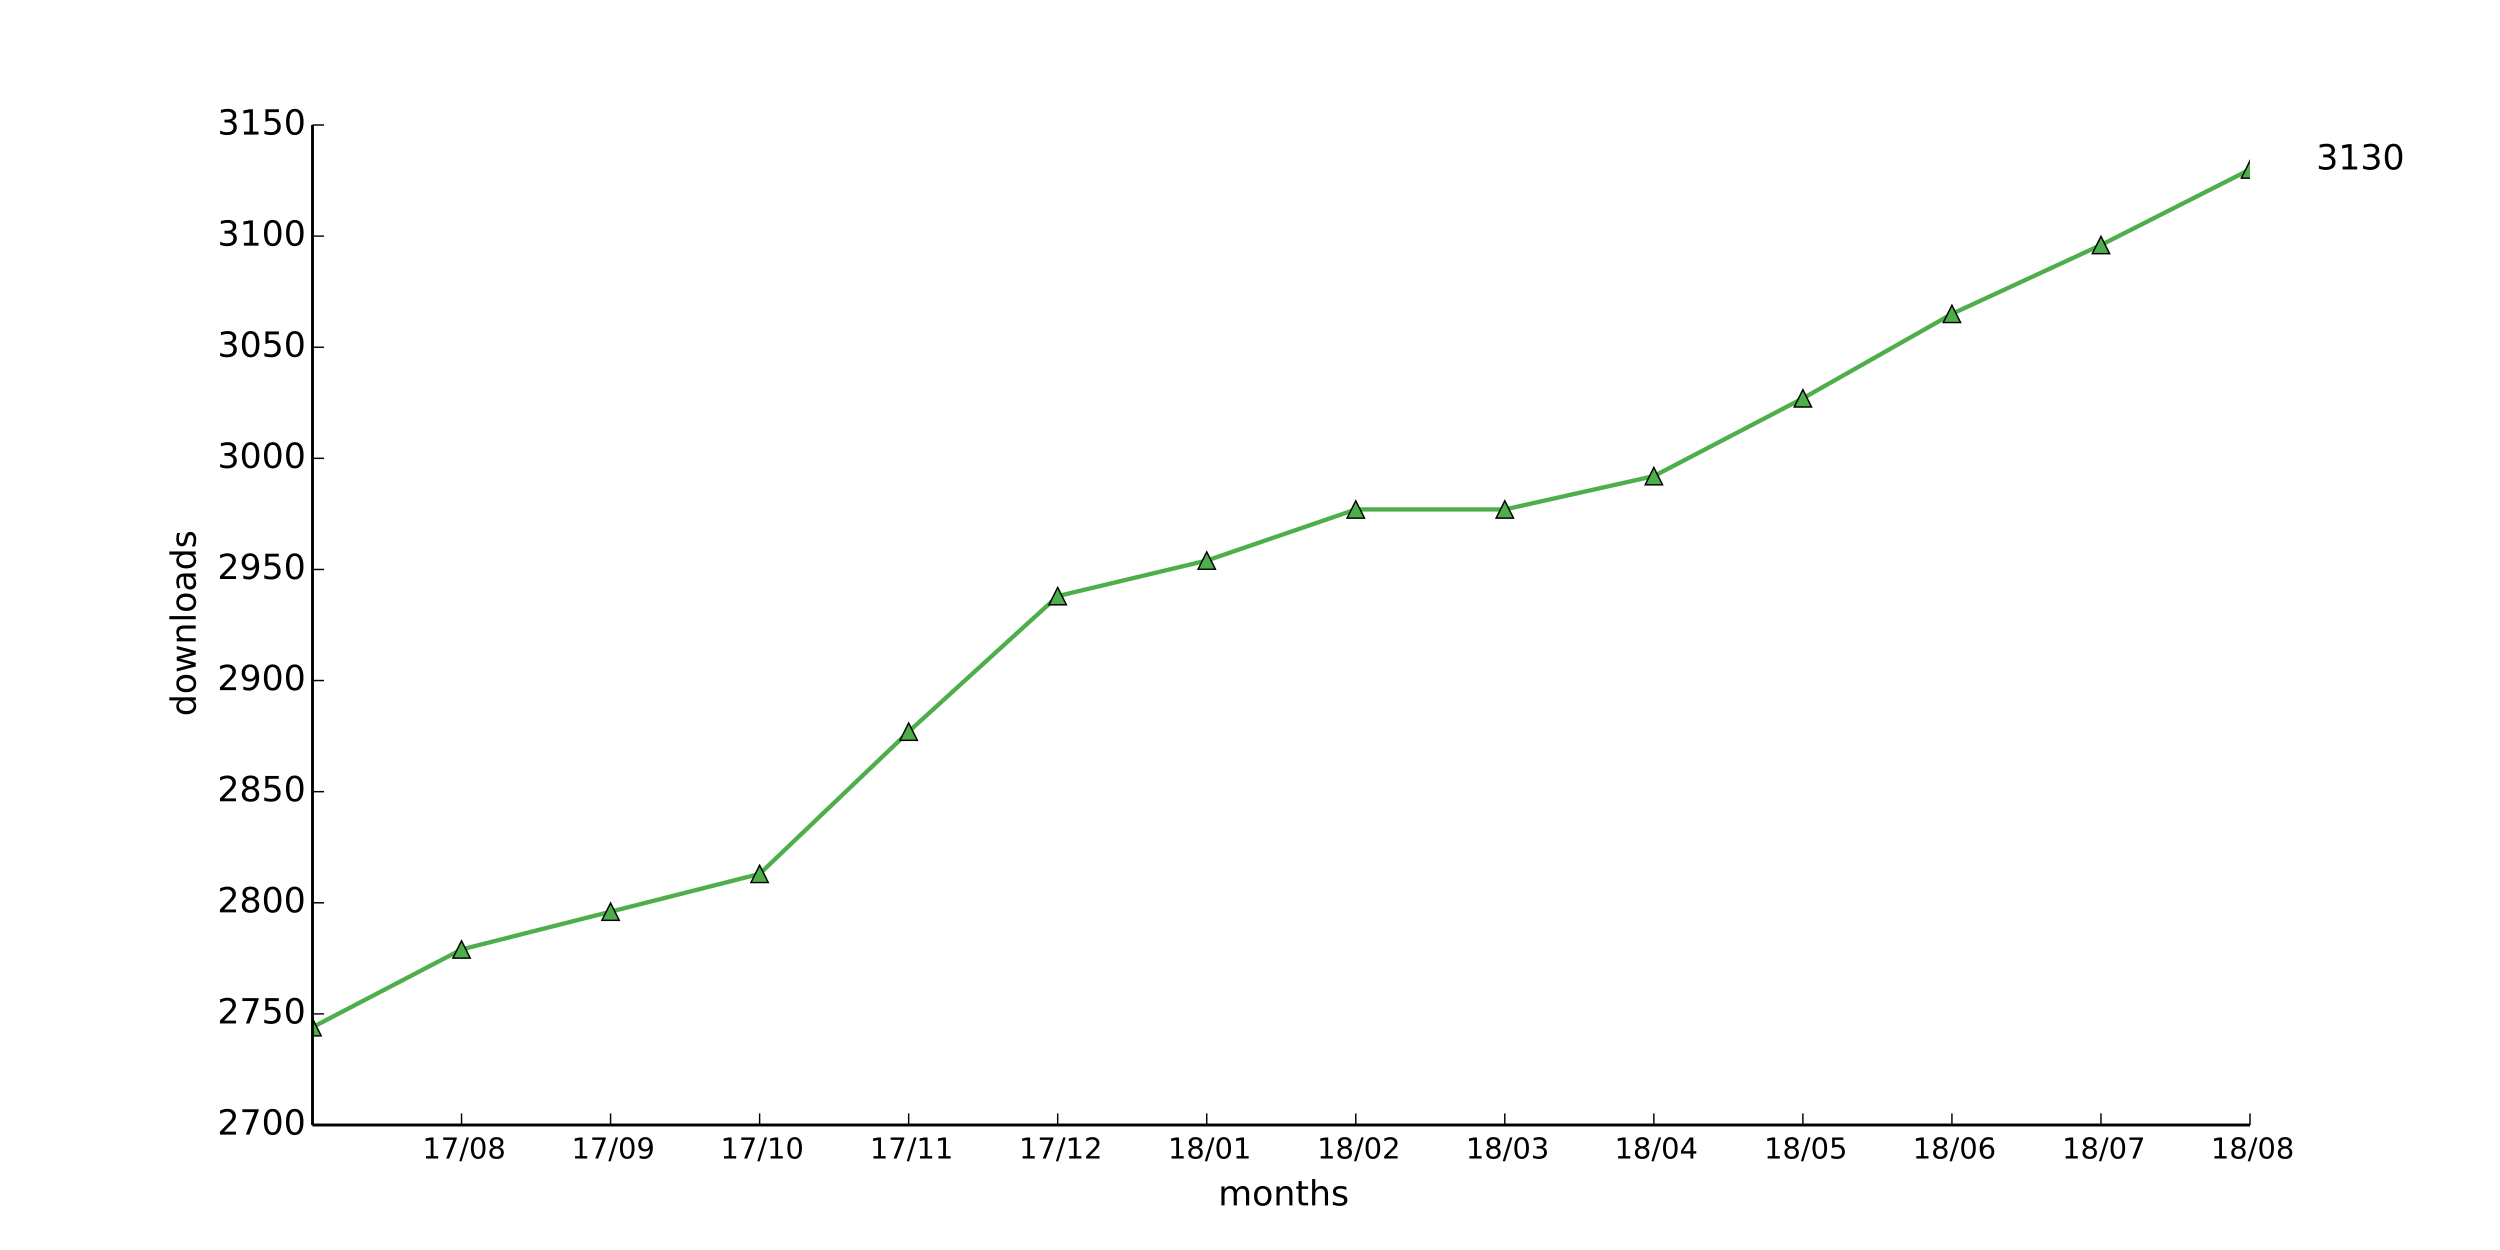
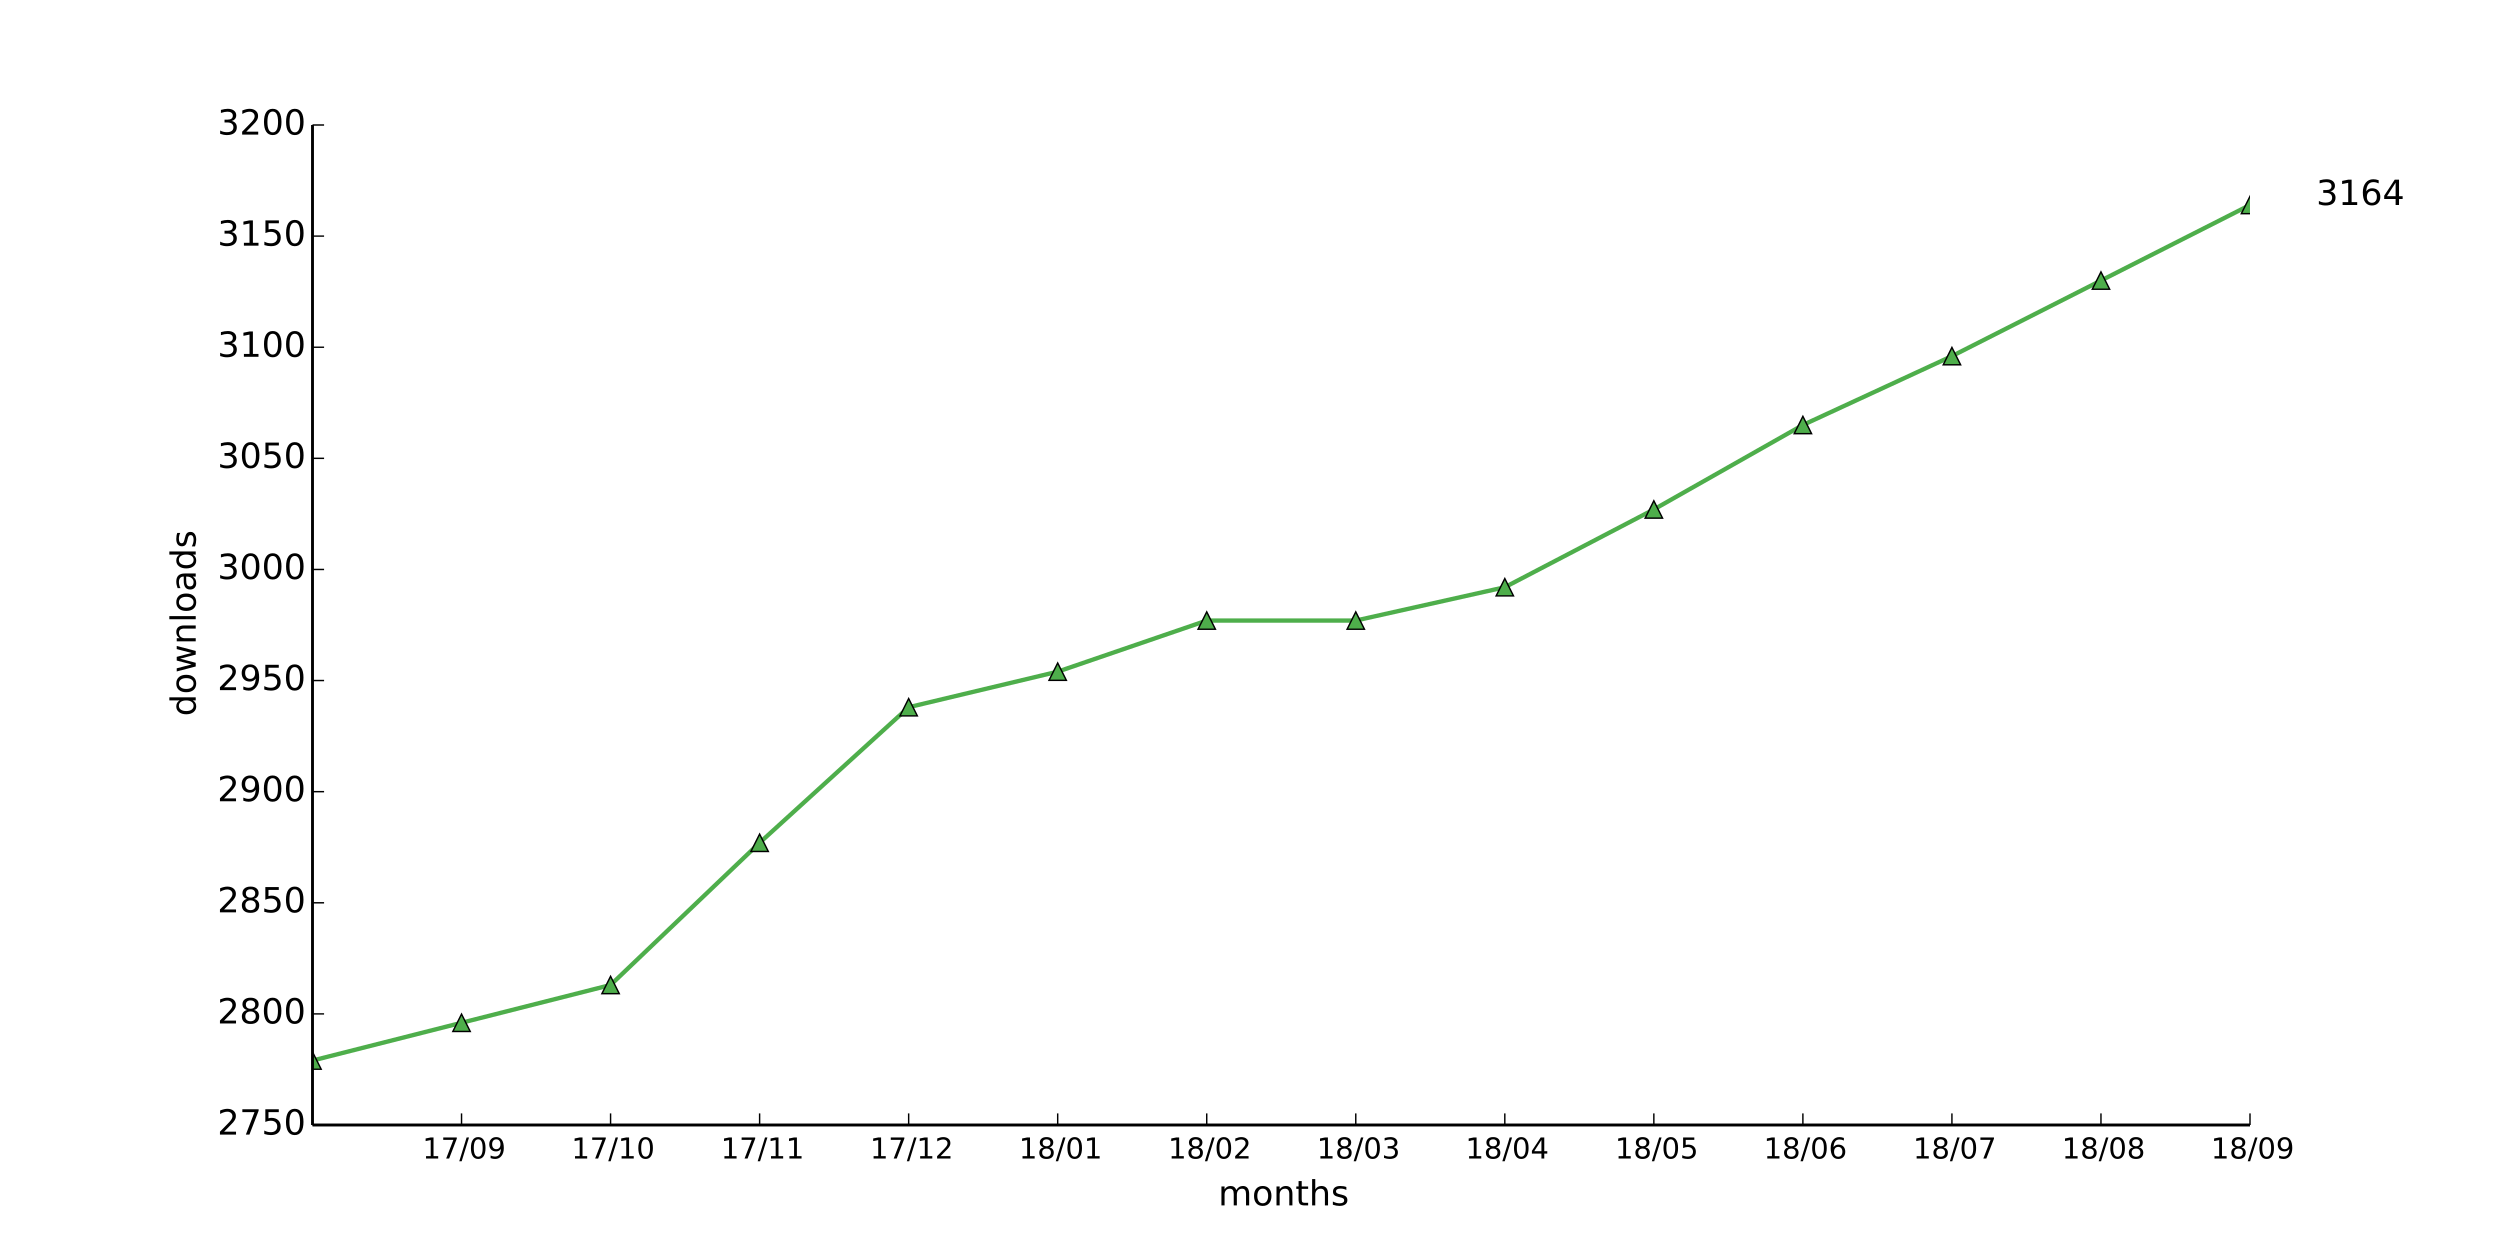
<svg xmlns="http://www.w3.org/2000/svg" xmlns:xlink="http://www.w3.org/1999/xlink" height="432pt" version="1.1" viewBox="0 0 864 432" width="864pt">
  <defs>
    <style type="text/css">
*{stroke-linecap:butt;stroke-linejoin:round;}
  </style>
  </defs>
  <g id="figure_1">
    <g id="patch_1">
      <path d=" M0 432 L864 432 L864 0 L0 0 z " style="fill:#ffffff;" />
    </g>
    <g id="axes_1">
      <g id="patch_2">
        <path d=" M108 388.8 L777.6 388.8 L777.6 43.2 L108 43.2 z " style="fill:#ffffff;" />
      </g>
      <g id="line2d_1">
-         <path clip-path="url(#pad36b945f0)" d=" M108 355.008 L159.508 328.128 L211.015 315.072 L262.523 302.016 L314.031 252.864 L365.538 206.016 L417.046 193.728 L468.554 176.064 L520.062 176.064 L571.569 164.544 L623.077 137.664 L674.585 108.48 L726.092 84.672 L777.6 58.56" style="fill:none;stroke:#4eae4b;stroke-linecap:square;stroke-width:1.5;" />
+         <path clip-path="url(#pad36b945f0)" d=" M108 366.528 L159.508 353.472 L211.015 340.416 L262.523 291.264 L314.031 244.416 L365.538 232.128 L417.046 214.464 L468.554 214.464 L520.062 202.944 L571.569 176.064 L623.077 146.88 L674.585 123.072 L726.092 96.96 L777.6 70.848" style="fill:none;stroke:#4eae4b;stroke-linecap:square;stroke-width:1.5;" />
      </g>
      <g id="line2d_2">
        <defs>
          <path d=" M0 -3 L-3 3 L3 3 z " id="m1c36dac812" style="stroke:#000000;stroke-linejoin:miter;stroke-width:0.5;" />
        </defs>
        <g clip-path="url(#pad36b945f0)">
-           <use style="fill:#4eae4b;stroke:#000000;stroke-linejoin:miter;stroke-width:0.5;" x="108.0" xlink:href="#m1c36dac812" y="355.008" />
-           <use style="fill:#4eae4b;stroke:#000000;stroke-linejoin:miter;stroke-width:0.5;" x="159.508" xlink:href="#m1c36dac812" y="328.128" />
-           <use style="fill:#4eae4b;stroke:#000000;stroke-linejoin:miter;stroke-width:0.5;" x="211.015" xlink:href="#m1c36dac812" y="315.072" />
-           <use style="fill:#4eae4b;stroke:#000000;stroke-linejoin:miter;stroke-width:0.5;" x="262.523" xlink:href="#m1c36dac812" y="302.016" />
-           <use style="fill:#4eae4b;stroke:#000000;stroke-linejoin:miter;stroke-width:0.5;" x="314.031" xlink:href="#m1c36dac812" y="252.864" />
-           <use style="fill:#4eae4b;stroke:#000000;stroke-linejoin:miter;stroke-width:0.5;" x="365.538" xlink:href="#m1c36dac812" y="206.016" />
-           <use style="fill:#4eae4b;stroke:#000000;stroke-linejoin:miter;stroke-width:0.5;" x="417.046" xlink:href="#m1c36dac812" y="193.728" />
-           <use style="fill:#4eae4b;stroke:#000000;stroke-linejoin:miter;stroke-width:0.5;" x="468.554" xlink:href="#m1c36dac812" y="176.064" />
-           <use style="fill:#4eae4b;stroke:#000000;stroke-linejoin:miter;stroke-width:0.5;" x="520.062" xlink:href="#m1c36dac812" y="176.064" />
-           <use style="fill:#4eae4b;stroke:#000000;stroke-linejoin:miter;stroke-width:0.5;" x="571.569" xlink:href="#m1c36dac812" y="164.544" />
-           <use style="fill:#4eae4b;stroke:#000000;stroke-linejoin:miter;stroke-width:0.5;" x="623.077" xlink:href="#m1c36dac812" y="137.664" />
-           <use style="fill:#4eae4b;stroke:#000000;stroke-linejoin:miter;stroke-width:0.5;" x="674.585" xlink:href="#m1c36dac812" y="108.48" />
-           <use style="fill:#4eae4b;stroke:#000000;stroke-linejoin:miter;stroke-width:0.5;" x="726.092" xlink:href="#m1c36dac812" y="84.672" />
-           <use style="fill:#4eae4b;stroke:#000000;stroke-linejoin:miter;stroke-width:0.5;" x="777.6" xlink:href="#m1c36dac812" y="58.56" />
+           <use style="fill:#4eae4b;stroke:#000000;stroke-linejoin:miter;stroke-width:0.5;" x="108.0" xlink:href="#m1c36dac812" y="366.528" />
+           <use style="fill:#4eae4b;stroke:#000000;stroke-linejoin:miter;stroke-width:0.5;" x="159.508" xlink:href="#m1c36dac812" y="353.472" />
+           <use style="fill:#4eae4b;stroke:#000000;stroke-linejoin:miter;stroke-width:0.5;" x="211.015" xlink:href="#m1c36dac812" y="340.416" />
+           <use style="fill:#4eae4b;stroke:#000000;stroke-linejoin:miter;stroke-width:0.5;" x="262.523" xlink:href="#m1c36dac812" y="291.264" />
+           <use style="fill:#4eae4b;stroke:#000000;stroke-linejoin:miter;stroke-width:0.5;" x="314.031" xlink:href="#m1c36dac812" y="244.416" />
+           <use style="fill:#4eae4b;stroke:#000000;stroke-linejoin:miter;stroke-width:0.5;" x="365.538" xlink:href="#m1c36dac812" y="232.128" />
+           <use style="fill:#4eae4b;stroke:#000000;stroke-linejoin:miter;stroke-width:0.5;" x="417.046" xlink:href="#m1c36dac812" y="214.464" />
+           <use style="fill:#4eae4b;stroke:#000000;stroke-linejoin:miter;stroke-width:0.5;" x="468.554" xlink:href="#m1c36dac812" y="214.464" />
+           <use style="fill:#4eae4b;stroke:#000000;stroke-linejoin:miter;stroke-width:0.5;" x="520.062" xlink:href="#m1c36dac812" y="202.944" />
+           <use style="fill:#4eae4b;stroke:#000000;stroke-linejoin:miter;stroke-width:0.5;" x="571.569" xlink:href="#m1c36dac812" y="176.064" />
+           <use style="fill:#4eae4b;stroke:#000000;stroke-linejoin:miter;stroke-width:0.5;" x="623.077" xlink:href="#m1c36dac812" y="146.88" />
+           <use style="fill:#4eae4b;stroke:#000000;stroke-linejoin:miter;stroke-width:0.5;" x="674.585" xlink:href="#m1c36dac812" y="123.072" />
+           <use style="fill:#4eae4b;stroke:#000000;stroke-linejoin:miter;stroke-width:0.5;" x="726.092" xlink:href="#m1c36dac812" y="96.96" />
+           <use style="fill:#4eae4b;stroke:#000000;stroke-linejoin:miter;stroke-width:0.5;" x="777.6" xlink:href="#m1c36dac812" y="70.848" />
        </g>
      </g>
      <g id="matplotlib.axis_1">
        <g id="xtick_1">
          <g id="line2d_3">
            <defs>
              <path d=" M0 0 L0 -4" id="m93b0483c22" style="stroke:#000000;stroke-width:0.5;" />
            </defs>
            <g>
              <use style="stroke:#000000;stroke-width:0.5;" x="159.508" xlink:href="#m93b0483c22" y="388.8" />
            </g>
          </g>
          <g id="text_1">
            <defs>
              <path d=" M12.406 8.297 L28.516 8.297 L28.516 63.922 L10.984 60.406 L10.984 69.391 L28.422 72.906 L38.281 72.906 L38.281 8.297 L54.391 8.297 L54.391 0 L12.406 0 z " id="DejaVuSans-31" />
              <path d=" M31.781 66.406 Q24.172 66.406 20.328 58.906 Q16.5 51.422 16.5 36.375 Q16.5 21.391 20.328 13.891 Q24.172 6.391 31.781 6.391 Q39.453 6.391 43.281 13.891 Q47.125 21.391 47.125 36.375 Q47.125 51.422 43.281 58.906 Q39.453 66.406 31.781 66.406 M31.781 74.219 Q44.047 74.219 50.516 64.516 Q56.984 54.828 56.984 36.375 Q56.984 17.969 50.516 8.266 Q44.047 -1.422 31.781 -1.422 Q19.531 -1.422 13.062 8.266 Q6.594 17.969 6.594 36.375 Q6.594 54.828 13.062 64.516 Q19.531 74.219 31.781 74.219" id="DejaVuSans-30" />
+               <path d=" M10.984 1.516 L10.984 10.5 Q14.703 8.734 18.5 7.812 Q22.312 6.891 25.984 6.891 Q35.75 6.891 40.891 13.453 Q46.047 20.016 46.781 33.406 Q43.953 29.203 39.594 26.953 Q35.25 24.703 29.984 24.703 Q19.047 24.703 12.672 31.312 Q6.297 37.938 6.297 49.422 Q6.297 60.641 12.938 67.422 Q19.578 74.219 30.609 74.219 Q43.266 74.219 49.922 64.516 Q56.594 54.828 56.594 36.375 Q56.594 19.141 48.406 8.859 Q40.234 -1.422 26.422 -1.422 Q22.703 -1.422 18.891 -0.688 Q15.094 0.047 10.984 1.516 M30.609 32.422 Q37.25 32.422 41.125 36.953 Q45.016 41.5 45.016 49.422 Q45.016 57.281 41.125 61.844 Q37.25 66.406 30.609 66.406 Q23.969 66.406 20.094 61.844 Q16.219 57.281 16.219 49.422 Q16.219 41.5 20.094 36.953 Q23.969 32.422 30.609 32.422" id="DejaVuSans-39" />
              <path d=" M25.391 72.906 L33.688 72.906 L8.297 -9.281 L0 -9.281 z " id="DejaVuSans-2f" />
              <path d=" M8.203 72.906 L55.078 72.906 L55.078 68.703 L28.609 0 L18.312 0 L43.219 64.594 L8.203 64.594 z " id="DejaVuSans-37" />
-               <path d=" M31.781 34.625 Q24.75 34.625 20.719 30.859 Q16.703 27.094 16.703 20.516 Q16.703 13.922 20.719 10.156 Q24.75 6.391 31.781 6.391 Q38.812 6.391 42.859 10.172 Q46.922 13.969 46.922 20.516 Q46.922 27.094 42.891 30.859 Q38.875 34.625 31.781 34.625 M21.922 38.812 Q15.578 40.375 12.031 44.719 Q8.5 49.078 8.5 55.328 Q8.5 64.062 14.719 69.141 Q20.953 74.219 31.781 74.219 Q42.672 74.219 48.875 69.141 Q55.078 64.062 55.078 55.328 Q55.078 49.078 51.531 44.719 Q48 40.375 41.703 38.812 Q48.828 37.156 52.797 32.312 Q56.781 27.484 56.781 20.516 Q56.781 9.906 50.312 4.234 Q43.844 -1.422 31.781 -1.422 Q19.734 -1.422 13.25 4.234 Q6.781 9.906 6.781 20.516 Q6.781 27.484 10.781 32.312 Q14.797 37.156 21.922 38.812 M18.312 54.391 Q18.312 48.734 21.844 45.562 Q25.391 42.391 31.781 42.391 Q38.141 42.391 41.719 45.562 Q45.312 48.734 45.312 54.391 Q45.312 60.062 41.719 63.234 Q38.141 66.406 31.781 66.406 Q25.391 66.406 21.844 63.234 Q18.312 60.062 18.312 54.391" id="DejaVuSans-38" />
-             </defs>
-             <g transform="translate(145.9897 400.3984)scale(0.1 -0.1)">
+             </defs>
+             <g transform="translate(145.9991 400.3984)scale(0.1 -0.1)">
              <use xlink:href="#DejaVuSans-31" />
              <use x="63.623" xlink:href="#DejaVuSans-37" />
              <use x="127.246" xlink:href="#DejaVuSans-2f" />
              <use x="160.938" xlink:href="#DejaVuSans-30" />
-               <use x="224.561" xlink:href="#DejaVuSans-38" />
+               <use x="224.561" xlink:href="#DejaVuSans-39" />
            </g>
          </g>
        </g>
        <g id="xtick_2">
          <g id="line2d_4">
            <g>
              <use style="stroke:#000000;stroke-width:0.5;" x="211.015" xlink:href="#m93b0483c22" y="388.8" />
            </g>
          </g>
          <g id="text_2">
-             <defs>
-               <path d=" M10.984 1.516 L10.984 10.5 Q14.703 8.734 18.5 7.812 Q22.312 6.891 25.984 6.891 Q35.75 6.891 40.891 13.453 Q46.047 20.016 46.781 33.406 Q43.953 29.203 39.594 26.953 Q35.25 24.703 29.984 24.703 Q19.047 24.703 12.672 31.312 Q6.297 37.938 6.297 49.422 Q6.297 60.641 12.938 67.422 Q19.578 74.219 30.609 74.219 Q43.266 74.219 49.922 64.516 Q56.594 54.828 56.594 36.375 Q56.594 19.141 48.406 8.859 Q40.234 -1.422 26.422 -1.422 Q22.703 -1.422 18.891 -0.688 Q15.094 0.047 10.984 1.516 M30.609 32.422 Q37.25 32.422 41.125 36.953 Q45.016 41.5 45.016 49.422 Q45.016 57.281 41.125 61.844 Q37.25 66.406 30.609 66.406 Q23.969 66.406 20.094 61.844 Q16.219 57.281 16.219 49.422 Q16.219 41.5 20.094 36.953 Q23.969 32.422 30.609 32.422" id="DejaVuSans-39" />
-             </defs>
-             <g transform="translate(197.5068 400.3984)scale(0.1 -0.1)">
+             <g transform="translate(197.4873 400.3984)scale(0.1 -0.1)">
              <use xlink:href="#DejaVuSans-31" />
              <use x="63.623" xlink:href="#DejaVuSans-37" />
              <use x="127.246" xlink:href="#DejaVuSans-2f" />
-               <use x="160.938" xlink:href="#DejaVuSans-30" />
-               <use x="224.561" xlink:href="#DejaVuSans-39" />
+               <use x="160.938" xlink:href="#DejaVuSans-31" />
+               <use x="224.561" xlink:href="#DejaVuSans-30" />
            </g>
          </g>
        </g>
        <g id="xtick_3">
          <g id="line2d_5">
            <g>
              <use style="stroke:#000000;stroke-width:0.5;" x="262.523" xlink:href="#m93b0483c22" y="388.8" />
            </g>
          </g>
          <g id="text_3">
-             <g transform="translate(248.995 400.3984)scale(0.1 -0.1)">
+             <g transform="translate(249.1246 400.3984)scale(0.1 -0.1)">
              <use xlink:href="#DejaVuSans-31" />
              <use x="63.623" xlink:href="#DejaVuSans-37" />
              <use x="127.246" xlink:href="#DejaVuSans-2f" />
              <use x="160.938" xlink:href="#DejaVuSans-31" />
-               <use x="224.561" xlink:href="#DejaVuSans-30" />
+               <use x="224.561" xlink:href="#DejaVuSans-31" />
            </g>
          </g>
        </g>
        <g id="xtick_4">
          <g id="line2d_6">
            <g>
              <use style="stroke:#000000;stroke-width:0.5;" x="314.031" xlink:href="#m93b0483c22" y="388.8" />
            </g>
          </g>
          <g id="text_4">
-             <g transform="translate(300.6323 400.3984)scale(0.1 -0.1)">
+             <defs>
+               <path d=" M19.188 8.297 L53.609 8.297 L53.609 0 L7.328 0 L7.328 8.297 Q12.938 14.109 22.625 23.891 Q32.328 33.688 34.812 36.531 Q39.547 41.844 41.422 45.531 Q43.312 49.219 43.312 52.781 Q43.312 58.594 39.234 62.25 Q35.156 65.922 28.609 65.922 Q23.969 65.922 18.812 64.312 Q13.672 62.703 7.812 59.422 L7.812 69.391 Q13.766 71.781 18.938 73 Q24.125 74.219 28.422 74.219 Q39.75 74.219 46.484 68.547 Q53.219 62.891 53.219 53.422 Q53.219 48.922 51.531 44.891 Q49.859 40.875 45.406 35.406 Q44.188 33.984 37.641 27.219 Q31.109 20.453 19.188 8.297" id="DejaVuSans-32" />
+             </defs>
+             <g transform="translate(300.6714 400.3984)scale(0.1 -0.1)">
              <use xlink:href="#DejaVuSans-31" />
              <use x="63.623" xlink:href="#DejaVuSans-37" />
              <use x="127.246" xlink:href="#DejaVuSans-2f" />
              <use x="160.938" xlink:href="#DejaVuSans-31" />
-               <use x="224.561" xlink:href="#DejaVuSans-31" />
+               <use x="224.561" xlink:href="#DejaVuSans-32" />
            </g>
          </g>
        </g>
        <g id="xtick_5">
          <g id="line2d_7">
            <g>
              <use style="stroke:#000000;stroke-width:0.5;" x="365.538" xlink:href="#m93b0483c22" y="388.8" />
            </g>
          </g>
          <g id="text_5">
            <defs>
-               <path d=" M19.188 8.297 L53.609 8.297 L53.609 0 L7.328 0 L7.328 8.297 Q12.938 14.109 22.625 23.891 Q32.328 33.688 34.812 36.531 Q39.547 41.844 41.422 45.531 Q43.312 49.219 43.312 52.781 Q43.312 58.594 39.234 62.25 Q35.156 65.922 28.609 65.922 Q23.969 65.922 18.812 64.312 Q13.672 62.703 7.812 59.422 L7.812 69.391 Q13.766 71.781 18.938 73 Q24.125 74.219 28.422 74.219 Q39.75 74.219 46.484 68.547 Q53.219 62.891 53.219 53.422 Q53.219 48.922 51.531 44.891 Q49.859 40.875 45.406 35.406 Q44.188 33.984 37.641 27.219 Q31.109 20.453 19.188 8.297" id="DejaVuSans-32" />
-             </defs>
-             <g transform="translate(352.1791 400.3984)scale(0.1 -0.1)">
-               <use xlink:href="#DejaVuSans-31" />
-               <use x="63.623" xlink:href="#DejaVuSans-37" />
-               <use x="127.246" xlink:href="#DejaVuSans-2f" />
-               <use x="160.938" xlink:href="#DejaVuSans-31" />
-               <use x="224.561" xlink:href="#DejaVuSans-32" />
+               <path d=" M31.781 34.625 Q24.75 34.625 20.719 30.859 Q16.703 27.094 16.703 20.516 Q16.703 13.922 20.719 10.156 Q24.75 6.391 31.781 6.391 Q38.812 6.391 42.859 10.172 Q46.922 13.969 46.922 20.516 Q46.922 27.094 42.891 30.859 Q38.875 34.625 31.781 34.625 M21.922 38.812 Q15.578 40.375 12.031 44.719 Q8.5 49.078 8.5 55.328 Q8.5 64.062 14.719 69.141 Q20.953 74.219 31.781 74.219 Q42.672 74.219 48.875 69.141 Q55.078 64.062 55.078 55.328 Q55.078 49.078 51.531 44.719 Q48 40.375 41.703 38.812 Q48.828 37.156 52.797 32.312 Q56.781 27.484 56.781 20.516 Q56.781 9.906 50.312 4.234 Q43.844 -1.422 31.781 -1.422 Q19.734 -1.422 13.25 4.234 Q6.781 9.906 6.781 20.516 Q6.781 27.484 10.781 32.312 Q14.797 37.156 21.922 38.812 M18.312 54.391 Q18.312 48.734 21.844 45.562 Q25.391 42.391 31.781 42.391 Q38.141 42.391 41.719 45.562 Q45.312 48.734 45.312 54.391 Q45.312 60.062 41.719 63.234 Q38.141 66.406 31.781 66.406 Q25.391 66.406 21.844 63.234 Q18.312 60.062 18.312 54.391" id="DejaVuSans-38" />
+             </defs>
+             <g transform="translate(352.14 400.3984)scale(0.1 -0.1)">
+               <use xlink:href="#DejaVuSans-31" />
+               <use x="63.623" xlink:href="#DejaVuSans-38" />
+               <use x="127.246" xlink:href="#DejaVuSans-2f" />
+               <use x="160.938" xlink:href="#DejaVuSans-30" />
+               <use x="224.561" xlink:href="#DejaVuSans-31" />
            </g>
          </g>
        </g>
        <g id="xtick_6">
          <g id="line2d_8">
            <g>
              <use style="stroke:#000000;stroke-width:0.5;" x="417.046" xlink:href="#m93b0483c22" y="388.8" />
            </g>
          </g>
          <g id="text_6">
-             <g transform="translate(403.6477 400.3984)scale(0.1 -0.1)">
-               <use xlink:href="#DejaVuSans-31" />
-               <use x="63.623" xlink:href="#DejaVuSans-38" />
-               <use x="127.246" xlink:href="#DejaVuSans-2f" />
-               <use x="160.938" xlink:href="#DejaVuSans-30" />
-               <use x="224.561" xlink:href="#DejaVuSans-31" />
+             <g transform="translate(403.6868 400.3984)scale(0.1 -0.1)">
+               <use xlink:href="#DejaVuSans-31" />
+               <use x="63.623" xlink:href="#DejaVuSans-38" />
+               <use x="127.246" xlink:href="#DejaVuSans-2f" />
+               <use x="160.938" xlink:href="#DejaVuSans-30" />
+               <use x="224.561" xlink:href="#DejaVuSans-32" />
            </g>
          </g>
        </g>
        <g id="xtick_7">
          <g id="line2d_9">
            <g>
              <use style="stroke:#000000;stroke-width:0.5;" x="468.554" xlink:href="#m93b0483c22" y="388.8" />
            </g>
          </g>
          <g id="text_7">
-             <g transform="translate(455.1945 400.3984)scale(0.1 -0.1)">
-               <use xlink:href="#DejaVuSans-31" />
-               <use x="63.623" xlink:href="#DejaVuSans-38" />
-               <use x="127.246" xlink:href="#DejaVuSans-2f" />
-               <use x="160.938" xlink:href="#DejaVuSans-30" />
-               <use x="224.561" xlink:href="#DejaVuSans-32" />
+             <defs>
+               <path d=" M40.578 39.312 Q47.656 37.797 51.625 33 Q55.609 28.219 55.609 21.188 Q55.609 10.406 48.188 4.484 Q40.766 -1.422 27.094 -1.422 Q22.516 -1.422 17.656 -0.516 Q12.797 0.391 7.625 2.203 L7.625 11.719 Q11.719 9.328 16.594 8.109 Q21.484 6.891 26.812 6.891 Q36.078 6.891 40.938 10.547 Q45.797 14.203 45.797 21.188 Q45.797 27.641 41.281 31.266 Q36.766 34.906 28.719 34.906 L20.219 34.906 L20.219 43.016 L29.109 43.016 Q36.375 43.016 40.234 45.922 Q44.094 48.828 44.094 54.297 Q44.094 59.906 40.109 62.906 Q36.141 65.922 28.719 65.922 Q24.656 65.922 20.016 65.031 Q15.375 64.156 9.812 62.312 L9.812 71.094 Q15.438 72.656 20.344 73.438 Q25.25 74.219 29.594 74.219 Q40.828 74.219 47.359 69.109 Q53.906 64.016 53.906 55.328 Q53.906 49.266 50.438 45.094 Q46.969 40.922 40.578 39.312" id="DejaVuSans-33" />
+             </defs>
+             <g transform="translate(455.0945 400.3984)scale(0.1 -0.1)">
+               <use xlink:href="#DejaVuSans-31" />
+               <use x="63.623" xlink:href="#DejaVuSans-38" />
+               <use x="127.246" xlink:href="#DejaVuSans-2f" />
+               <use x="160.938" xlink:href="#DejaVuSans-30" />
+               <use x="224.561" xlink:href="#DejaVuSans-33" />
            </g>
          </g>
        </g>
        <g id="xtick_8">
          <g id="line2d_10">
            <g>
              <use style="stroke:#000000;stroke-width:0.5;" x="520.062" xlink:href="#m93b0483c22" y="388.8" />
            </g>
          </g>
          <g id="text_8">
            <defs>
-               <path d=" M40.578 39.312 Q47.656 37.797 51.625 33 Q55.609 28.219 55.609 21.188 Q55.609 10.406 48.188 4.484 Q40.766 -1.422 27.094 -1.422 Q22.516 -1.422 17.656 -0.516 Q12.797 0.391 7.625 2.203 L7.625 11.719 Q11.719 9.328 16.594 8.109 Q21.484 6.891 26.812 6.891 Q36.078 6.891 40.938 10.547 Q45.797 14.203 45.797 21.188 Q45.797 27.641 41.281 31.266 Q36.766 34.906 28.719 34.906 L20.219 34.906 L20.219 43.016 L29.109 43.016 Q36.375 43.016 40.234 45.922 Q44.094 48.828 44.094 54.297 Q44.094 59.906 40.109 62.906 Q36.141 65.922 28.719 65.922 Q24.656 65.922 20.016 65.031 Q15.375 64.156 9.812 62.312 L9.812 71.094 Q15.438 72.656 20.344 73.438 Q25.25 74.219 29.594 74.219 Q40.828 74.219 47.359 69.109 Q53.906 64.016 53.906 55.328 Q53.906 49.266 50.438 45.094 Q46.969 40.922 40.578 39.312" id="DejaVuSans-33" />
-             </defs>
-             <g transform="translate(506.6022 400.3984)scale(0.1 -0.1)">
-               <use xlink:href="#DejaVuSans-31" />
-               <use x="63.623" xlink:href="#DejaVuSans-38" />
-               <use x="127.246" xlink:href="#DejaVuSans-2f" />
-               <use x="160.938" xlink:href="#DejaVuSans-30" />
-               <use x="224.561" xlink:href="#DejaVuSans-33" />
+               <path d=" M37.797 64.312 L12.891 25.391 L37.797 25.391 z  M35.203 72.906 L47.609 72.906 L47.609 25.391 L58.016 25.391 L58.016 17.188 L47.609 17.188 L47.609 0 L37.797 0 L37.797 17.188 L4.891 17.188 L4.891 26.703 z " id="DejaVuSans-34" />
+             </defs>
+             <g transform="translate(506.4819 400.3984)scale(0.1 -0.1)">
+               <use xlink:href="#DejaVuSans-31" />
+               <use x="63.623" xlink:href="#DejaVuSans-38" />
+               <use x="127.246" xlink:href="#DejaVuSans-2f" />
+               <use x="160.938" xlink:href="#DejaVuSans-30" />
+               <use x="224.561" xlink:href="#DejaVuSans-34" />
            </g>
          </g>
        </g>
        <g id="xtick_9">
          <g id="line2d_11">
            <g>
              <use style="stroke:#000000;stroke-width:0.5;" x="571.569" xlink:href="#m93b0483c22" y="388.8" />
            </g>
          </g>
          <g id="text_9">
            <defs>
-               <path d=" M37.797 64.312 L12.891 25.391 L37.797 25.391 z  M35.203 72.906 L47.609 72.906 L47.609 25.391 L58.016 25.391 L58.016 17.188 L47.609 17.188 L47.609 0 L37.797 0 L37.797 17.188 L4.891 17.188 L4.891 26.703 z " id="DejaVuSans-34" />
-             </defs>
-             <g transform="translate(557.9895 400.3984)scale(0.1 -0.1)">
-               <use xlink:href="#DejaVuSans-31" />
-               <use x="63.623" xlink:href="#DejaVuSans-38" />
-               <use x="127.246" xlink:href="#DejaVuSans-2f" />
-               <use x="160.938" xlink:href="#DejaVuSans-30" />
-               <use x="224.561" xlink:href="#DejaVuSans-34" />
+               <path d=" M10.797 72.906 L49.516 72.906 L49.516 64.594 L19.828 64.594 L19.828 46.734 Q21.969 47.469 24.109 47.828 Q26.266 48.188 28.422 48.188 Q40.625 48.188 47.75 41.5 Q54.891 34.812 54.891 23.391 Q54.891 11.625 47.562 5.094 Q40.234 -1.422 26.906 -1.422 Q22.312 -1.422 17.547 -0.641 Q12.797 0.141 7.719 1.703 L7.719 11.625 Q12.109 9.234 16.797 8.062 Q21.484 6.891 26.703 6.891 Q35.156 6.891 40.078 11.328 Q45.016 15.766 45.016 23.391 Q45.016 31 40.078 35.438 Q35.156 39.891 26.703 39.891 Q22.75 39.891 18.812 39.016 Q14.891 38.141 10.797 36.281 z " id="DejaVuSans-35" />
+             </defs>
+             <g transform="translate(558.1458 400.3984)scale(0.1 -0.1)">
+               <use xlink:href="#DejaVuSans-31" />
+               <use x="63.623" xlink:href="#DejaVuSans-38" />
+               <use x="127.246" xlink:href="#DejaVuSans-2f" />
+               <use x="160.938" xlink:href="#DejaVuSans-30" />
+               <use x="224.561" xlink:href="#DejaVuSans-35" />
            </g>
          </g>
        </g>
        <g id="xtick_10">
          <g id="line2d_12">
            <g>
              <use style="stroke:#000000;stroke-width:0.5;" x="623.077" xlink:href="#m93b0483c22" y="388.8" />
            </g>
          </g>
          <g id="text_10">
            <defs>
-               <path d=" M10.797 72.906 L49.516 72.906 L49.516 64.594 L19.828 64.594 L19.828 46.734 Q21.969 47.469 24.109 47.828 Q26.266 48.188 28.422 48.188 Q40.625 48.188 47.75 41.5 Q54.891 34.812 54.891 23.391 Q54.891 11.625 47.562 5.094 Q40.234 -1.422 26.906 -1.422 Q22.312 -1.422 17.547 -0.641 Q12.797 0.141 7.719 1.703 L7.719 11.625 Q12.109 9.234 16.797 8.062 Q21.484 6.891 26.703 6.891 Q35.156 6.891 40.078 11.328 Q45.016 15.766 45.016 23.391 Q45.016 31 40.078 35.438 Q35.156 39.891 26.703 39.891 Q22.75 39.891 18.812 39.016 Q14.891 38.141 10.797 36.281 z " id="DejaVuSans-35" />
-             </defs>
-             <g transform="translate(609.6535 400.3984)scale(0.1 -0.1)">
-               <use xlink:href="#DejaVuSans-31" />
-               <use x="63.623" xlink:href="#DejaVuSans-38" />
-               <use x="127.246" xlink:href="#DejaVuSans-2f" />
-               <use x="160.938" xlink:href="#DejaVuSans-30" />
-               <use x="224.561" xlink:href="#DejaVuSans-35" />
+               <path d=" M33.016 40.375 Q26.375 40.375 22.484 35.828 Q18.609 31.297 18.609 23.391 Q18.609 15.531 22.484 10.953 Q26.375 6.391 33.016 6.391 Q39.656 6.391 43.531 10.953 Q47.406 15.531 47.406 23.391 Q47.406 31.297 43.531 35.828 Q39.656 40.375 33.016 40.375 M52.594 71.297 L52.594 62.312 Q48.875 64.062 45.094 64.984 Q41.312 65.922 37.594 65.922 Q27.828 65.922 22.672 59.328 Q17.531 52.734 16.797 39.406 Q19.672 43.656 24.016 45.922 Q28.375 48.188 33.594 48.188 Q44.578 48.188 50.953 41.516 Q57.328 34.859 57.328 23.391 Q57.328 12.156 50.688 5.359 Q44.047 -1.422 33.016 -1.422 Q20.359 -1.422 13.672 8.266 Q6.984 17.969 6.984 36.375 Q6.984 53.656 15.188 63.938 Q23.391 74.219 37.203 74.219 Q40.922 74.219 44.703 73.484 Q48.484 72.75 52.594 71.297" id="DejaVuSans-36" />
+             </defs>
+             <g transform="translate(609.5316 400.3984)scale(0.1 -0.1)">
+               <use xlink:href="#DejaVuSans-31" />
+               <use x="63.623" xlink:href="#DejaVuSans-38" />
+               <use x="127.246" xlink:href="#DejaVuSans-2f" />
+               <use x="160.938" xlink:href="#DejaVuSans-30" />
+               <use x="224.561" xlink:href="#DejaVuSans-36" />
            </g>
          </g>
        </g>
        <g id="xtick_11">
          <g id="line2d_13">
            <g>
              <use style="stroke:#000000;stroke-width:0.5;" x="674.585" xlink:href="#m93b0483c22" y="388.8" />
            </g>
          </g>
          <g id="text_11">
-             <defs>
-               <path d=" M33.016 40.375 Q26.375 40.375 22.484 35.828 Q18.609 31.297 18.609 23.391 Q18.609 15.531 22.484 10.953 Q26.375 6.391 33.016 6.391 Q39.656 6.391 43.531 10.953 Q47.406 15.531 47.406 23.391 Q47.406 31.297 43.531 35.828 Q39.656 40.375 33.016 40.375 M52.594 71.297 L52.594 62.312 Q48.875 64.062 45.094 64.984 Q41.312 65.922 37.594 65.922 Q27.828 65.922 22.672 59.328 Q17.531 52.734 16.797 39.406 Q19.672 43.656 24.016 45.922 Q28.375 48.188 33.594 48.188 Q44.578 48.188 50.953 41.516 Q57.328 34.859 57.328 23.391 Q57.328 12.156 50.688 5.359 Q44.047 -1.422 33.016 -1.422 Q20.359 -1.422 13.672 8.266 Q6.984 17.969 6.984 36.375 Q6.984 53.656 15.188 63.938 Q23.391 74.219 37.203 74.219 Q40.922 74.219 44.703 73.484 Q48.484 72.75 52.594 71.297" id="DejaVuSans-36" />
-             </defs>
-             <g transform="translate(661.0393 400.3984)scale(0.1 -0.1)">
-               <use xlink:href="#DejaVuSans-31" />
-               <use x="63.623" xlink:href="#DejaVuSans-38" />
-               <use x="127.246" xlink:href="#DejaVuSans-2f" />
-               <use x="160.938" xlink:href="#DejaVuSans-30" />
-               <use x="224.561" xlink:href="#DejaVuSans-36" />
+             <g transform="translate(661.1518 400.3984)scale(0.1 -0.1)">
+               <use xlink:href="#DejaVuSans-31" />
+               <use x="63.623" xlink:href="#DejaVuSans-38" />
+               <use x="127.246" xlink:href="#DejaVuSans-2f" />
+               <use x="160.938" xlink:href="#DejaVuSans-30" />
+               <use x="224.561" xlink:href="#DejaVuSans-37" />
            </g>
          </g>
        </g>
        <g id="xtick_12">
          <g id="line2d_14">
            <g>
              <use style="stroke:#000000;stroke-width:0.5;" x="726.092" xlink:href="#m93b0483c22" y="388.8" />
            </g>
          </g>
          <g id="text_12">
-             <g transform="translate(712.6595 400.3984)scale(0.1 -0.1)">
-               <use xlink:href="#DejaVuSans-31" />
-               <use x="63.623" xlink:href="#DejaVuSans-38" />
-               <use x="127.246" xlink:href="#DejaVuSans-2f" />
-               <use x="160.938" xlink:href="#DejaVuSans-30" />
-               <use x="224.561" xlink:href="#DejaVuSans-37" />
+             <g transform="translate(712.5743 400.3984)scale(0.1 -0.1)">
+               <use xlink:href="#DejaVuSans-31" />
+               <use x="63.623" xlink:href="#DejaVuSans-38" />
+               <use x="127.246" xlink:href="#DejaVuSans-2f" />
+               <use x="160.938" xlink:href="#DejaVuSans-30" />
+               <use x="224.561" xlink:href="#DejaVuSans-38" />
            </g>
          </g>
        </g>
        <g id="xtick_13">
          <g id="line2d_15">
            <g>
              <use style="stroke:#000000;stroke-width:0.5;" x="777.6" xlink:href="#m93b0483c22" y="388.8" />
            </g>
          </g>
          <g id="text_13">
-             <g transform="translate(764.082 400.3984)scale(0.1 -0.1)">
-               <use xlink:href="#DejaVuSans-31" />
-               <use x="63.623" xlink:href="#DejaVuSans-38" />
-               <use x="127.246" xlink:href="#DejaVuSans-2f" />
-               <use x="160.938" xlink:href="#DejaVuSans-30" />
-               <use x="224.561" xlink:href="#DejaVuSans-38" />
+             <g transform="translate(764.0914 400.3984)scale(0.1 -0.1)">
+               <use xlink:href="#DejaVuSans-31" />
+               <use x="63.623" xlink:href="#DejaVuSans-38" />
+               <use x="127.246" xlink:href="#DejaVuSans-2f" />
+               <use x="160.938" xlink:href="#DejaVuSans-30" />
+               <use x="224.561" xlink:href="#DejaVuSans-39" />
            </g>
          </g>
        </g>
        <g id="text_14">
          <defs>
            <path d=" M30.609 48.391 Q23.391 48.391 19.188 42.75 Q14.984 37.109 14.984 27.297 Q14.984 17.484 19.156 11.844 Q23.344 6.203 30.609 6.203 Q37.797 6.203 41.984 11.859 Q46.188 17.531 46.188 27.297 Q46.188 37.016 41.984 42.703 Q37.797 48.391 30.609 48.391 M30.609 56 Q42.328 56 49.016 48.375 Q55.719 40.766 55.719 27.297 Q55.719 13.875 49.016 6.219 Q42.328 -1.422 30.609 -1.422 Q18.844 -1.422 12.172 6.219 Q5.516 13.875 5.516 27.297 Q5.516 40.766 12.172 48.375 Q18.844 56 30.609 56" id="DejaVuSans-6f" />
            <path d=" M52 44.188 Q55.375 50.25 60.062 53.125 Q64.75 56 71.094 56 Q79.641 56 84.281 50.016 Q88.922 44.047 88.922 33.016 L88.922 0 L79.891 0 L79.891 32.719 Q79.891 40.578 77.094 44.375 Q74.312 48.188 68.609 48.188 Q61.625 48.188 57.562 43.547 Q53.516 38.922 53.516 30.906 L53.516 0 L44.484 0 L44.484 32.719 Q44.484 40.625 41.703 44.406 Q38.922 48.188 33.109 48.188 Q26.219 48.188 22.156 43.531 Q18.109 38.875 18.109 30.906 L18.109 0 L9.078 0 L9.078 54.688 L18.109 54.688 L18.109 46.188 Q21.188 51.219 25.484 53.609 Q29.781 56 35.688 56 Q41.656 56 45.828 52.969 Q50 49.953 52 44.188" id="DejaVuSans-6d" />
            <path d=" M54.891 33.016 L54.891 0 L45.906 0 L45.906 32.719 Q45.906 40.484 42.875 44.328 Q39.844 48.188 33.797 48.188 Q26.516 48.188 22.312 43.547 Q18.109 38.922 18.109 30.906 L18.109 0 L9.078 0 L9.078 54.688 L18.109 54.688 L18.109 46.188 Q21.344 51.125 25.703 53.562 Q30.078 56 35.797 56 Q45.219 56 50.047 50.172 Q54.891 44.344 54.891 33.016" id="DejaVuSans-6e" />
            <path d=" M54.891 33.016 L54.891 0 L45.906 0 L45.906 32.719 Q45.906 40.484 42.875 44.328 Q39.844 48.188 33.797 48.188 Q26.516 48.188 22.312 43.547 Q18.109 38.922 18.109 30.906 L18.109 0 L9.078 0 L9.078 75.984 L18.109 75.984 L18.109 46.188 Q21.344 51.125 25.703 53.562 Q30.078 56 35.797 56 Q45.219 56 50.047 50.172 Q54.891 44.344 54.891 33.016" id="DejaVuSans-68" />
            <path d=" M18.312 70.219 L18.312 54.688 L36.812 54.688 L36.812 47.703 L18.312 47.703 L18.312 18.016 Q18.312 11.328 20.141 9.422 Q21.969 7.516 27.594 7.516 L36.812 7.516 L36.812 0 L27.594 0 Q17.188 0 13.234 3.875 Q9.281 7.766 9.281 18.016 L9.281 47.703 L2.688 47.703 L2.688 54.688 L9.281 54.688 L9.281 70.219 z " id="DejaVuSans-74" />
            <path d=" M44.281 53.078 L44.281 44.578 Q40.484 46.531 36.375 47.5 Q32.281 48.484 27.875 48.484 Q21.188 48.484 17.844 46.438 Q14.5 44.391 14.5 40.281 Q14.5 37.156 16.891 35.375 Q19.281 33.594 26.516 31.984 L29.594 31.297 Q39.156 29.25 43.188 25.516 Q47.219 21.781 47.219 15.094 Q47.219 7.469 41.188 3.016 Q35.156 -1.422 24.609 -1.422 Q20.219 -1.422 15.453 -0.562 Q10.688 0.297 5.422 2 L5.422 11.281 Q10.406 8.688 15.234 7.391 Q20.062 6.109 24.812 6.109 Q31.156 6.109 34.562 8.281 Q37.984 10.453 37.984 14.406 Q37.984 18.062 35.516 20.016 Q33.062 21.969 24.703 23.781 L21.578 24.516 Q13.234 26.266 9.516 29.906 Q5.812 33.547 5.812 39.891 Q5.812 47.609 11.281 51.797 Q16.75 56 26.812 56 Q31.781 56 36.172 55.266 Q40.578 54.547 44.281 53.078" id="DejaVuSans-73" />
          </defs>
          <g transform="translate(421.0387 416.5962)scale(0.12 -0.12)">
            <use xlink:href="#DejaVuSans-6d" />
            <use x="97.412" xlink:href="#DejaVuSans-6f" />
            <use x="158.594" xlink:href="#DejaVuSans-6e" />
            <use x="221.973" xlink:href="#DejaVuSans-74" />
            <use x="261.182" xlink:href="#DejaVuSans-68" />
            <use x="324.561" xlink:href="#DejaVuSans-73" />
          </g>
        </g>
      </g>
      <g id="matplotlib.axis_2">
        <g id="ytick_1">
          <g id="line2d_16">
            <defs>
              <path d=" M0 0 L4 0" id="m728421d6d4" style="stroke:#000000;stroke-width:0.5;" />
            </defs>
            <g>
              <use style="stroke:#000000;stroke-width:0.5;" x="108.0" xlink:href="#m728421d6d4" y="388.8" />
            </g>
          </g>
          <g id="text_15">
            <g transform="translate(75.13625 392.1112)scale(0.12 -0.12)">
              <use xlink:href="#DejaVuSans-32" />
              <use x="63.623" xlink:href="#DejaVuSans-37" />
-               <use x="127.246" xlink:href="#DejaVuSans-30" />
+               <use x="127.246" xlink:href="#DejaVuSans-35" />
              <use x="190.869" xlink:href="#DejaVuSans-30" />
            </g>
          </g>
        </g>
        <g id="ytick_2">
          <g id="line2d_17">
            <g>
              <use style="stroke:#000000;stroke-width:0.5;" x="108.0" xlink:href="#m728421d6d4" y="350.4" />
            </g>
          </g>
          <g id="text_16">
            <g transform="translate(75.13625 353.7113)scale(0.12 -0.12)">
              <use xlink:href="#DejaVuSans-32" />
-               <use x="63.623" xlink:href="#DejaVuSans-37" />
-               <use x="127.246" xlink:href="#DejaVuSans-35" />
+               <use x="63.623" xlink:href="#DejaVuSans-38" />
+               <use x="127.246" xlink:href="#DejaVuSans-30" />
              <use x="190.869" xlink:href="#DejaVuSans-30" />
            </g>
          </g>
        </g>
        <g id="ytick_3">
          <g id="line2d_18">
            <g>
              <use style="stroke:#000000;stroke-width:0.5;" x="108.0" xlink:href="#m728421d6d4" y="312.0" />
            </g>
          </g>
          <g id="text_17">
            <g transform="translate(75.13625 315.3112)scale(0.12 -0.12)">
              <use xlink:href="#DejaVuSans-32" />
              <use x="63.623" xlink:href="#DejaVuSans-38" />
-               <use x="127.246" xlink:href="#DejaVuSans-30" />
+               <use x="127.246" xlink:href="#DejaVuSans-35" />
              <use x="190.869" xlink:href="#DejaVuSans-30" />
            </g>
          </g>
        </g>
        <g id="ytick_4">
          <g id="line2d_19">
            <g>
              <use style="stroke:#000000;stroke-width:0.5;" x="108.0" xlink:href="#m728421d6d4" y="273.6" />
            </g>
          </g>
          <g id="text_18">
            <g transform="translate(75.13625 276.9112)scale(0.12 -0.12)">
              <use xlink:href="#DejaVuSans-32" />
-               <use x="63.623" xlink:href="#DejaVuSans-38" />
-               <use x="127.246" xlink:href="#DejaVuSans-35" />
+               <use x="63.623" xlink:href="#DejaVuSans-39" />
+               <use x="127.246" xlink:href="#DejaVuSans-30" />
              <use x="190.869" xlink:href="#DejaVuSans-30" />
            </g>
          </g>
        </g>
        <g id="ytick_5">
          <g id="line2d_20">
            <g>
              <use style="stroke:#000000;stroke-width:0.5;" x="108.0" xlink:href="#m728421d6d4" y="235.2" />
            </g>
          </g>
          <g id="text_19">
            <g transform="translate(75.13625 238.5112)scale(0.12 -0.12)">
              <use xlink:href="#DejaVuSans-32" />
              <use x="63.623" xlink:href="#DejaVuSans-39" />
-               <use x="127.246" xlink:href="#DejaVuSans-30" />
+               <use x="127.246" xlink:href="#DejaVuSans-35" />
              <use x="190.869" xlink:href="#DejaVuSans-30" />
            </g>
          </g>
        </g>
        <g id="ytick_6">
          <g id="line2d_21">
            <g>
              <use style="stroke:#000000;stroke-width:0.5;" x="108.0" xlink:href="#m728421d6d4" y="196.8" />
            </g>
          </g>
          <g id="text_20">
-             <g transform="translate(75.13625 200.1113)scale(0.12 -0.12)">
-               <use xlink:href="#DejaVuSans-32" />
-               <use x="63.623" xlink:href="#DejaVuSans-39" />
-               <use x="127.246" xlink:href="#DejaVuSans-35" />
+             <g transform="translate(75.17188 200.1113)scale(0.12 -0.12)">
+               <use xlink:href="#DejaVuSans-33" />
+               <use x="63.623" xlink:href="#DejaVuSans-30" />
+               <use x="127.246" xlink:href="#DejaVuSans-30" />
              <use x="190.869" xlink:href="#DejaVuSans-30" />
            </g>
          </g>
        </g>
        <g id="ytick_7">
          <g id="line2d_22">
            <g>
              <use style="stroke:#000000;stroke-width:0.5;" x="108.0" xlink:href="#m728421d6d4" y="158.4" />
            </g>
          </g>
          <g id="text_21">
            <g transform="translate(75.17188 161.7113)scale(0.12 -0.12)">
              <use xlink:href="#DejaVuSans-33" />
              <use x="63.623" xlink:href="#DejaVuSans-30" />
-               <use x="127.246" xlink:href="#DejaVuSans-30" />
+               <use x="127.246" xlink:href="#DejaVuSans-35" />
              <use x="190.869" xlink:href="#DejaVuSans-30" />
            </g>
          </g>
        </g>
        <g id="ytick_8">
          <g id="line2d_23">
            <g>
              <use style="stroke:#000000;stroke-width:0.5;" x="108.0" xlink:href="#m728421d6d4" y="120.0" />
            </g>
          </g>
          <g id="text_22">
            <g transform="translate(75.17188 123.3113)scale(0.12 -0.12)">
              <use xlink:href="#DejaVuSans-33" />
-               <use x="63.623" xlink:href="#DejaVuSans-30" />
-               <use x="127.246" xlink:href="#DejaVuSans-35" />
+               <use x="63.623" xlink:href="#DejaVuSans-31" />
+               <use x="127.246" xlink:href="#DejaVuSans-30" />
              <use x="190.869" xlink:href="#DejaVuSans-30" />
            </g>
          </g>
        </g>
        <g id="ytick_9">
          <g id="line2d_24">
            <g>
              <use style="stroke:#000000;stroke-width:0.5;" x="108.0" xlink:href="#m728421d6d4" y="81.6" />
            </g>
          </g>
          <g id="text_23">
            <g transform="translate(75.17188 84.91125)scale(0.12 -0.12)">
              <use xlink:href="#DejaVuSans-33" />
              <use x="63.623" xlink:href="#DejaVuSans-31" />
-               <use x="127.246" xlink:href="#DejaVuSans-30" />
+               <use x="127.246" xlink:href="#DejaVuSans-35" />
              <use x="190.869" xlink:href="#DejaVuSans-30" />
            </g>
          </g>
        </g>
        <g id="ytick_10">
          <g id="line2d_25">
            <g>
              <use style="stroke:#000000;stroke-width:0.5;" x="108.0" xlink:href="#m728421d6d4" y="43.2" />
            </g>
          </g>
          <g id="text_24">
            <g transform="translate(75.17188 46.51125)scale(0.12 -0.12)">
              <use xlink:href="#DejaVuSans-33" />
-               <use x="63.623" xlink:href="#DejaVuSans-31" />
-               <use x="127.246" xlink:href="#DejaVuSans-35" />
+               <use x="63.623" xlink:href="#DejaVuSans-32" />
+               <use x="127.246" xlink:href="#DejaVuSans-30" />
              <use x="190.869" xlink:href="#DejaVuSans-30" />
            </g>
          </g>
        </g>
        <g id="text_25">
          <defs>
            <path d=" M45.406 46.391 L45.406 75.984 L54.391 75.984 L54.391 0 L45.406 0 L45.406 8.203 Q42.578 3.328 38.25 0.953 Q33.938 -1.422 27.875 -1.422 Q17.969 -1.422 11.734 6.484 Q5.516 14.406 5.516 27.297 Q5.516 40.188 11.734 48.094 Q17.969 56 27.875 56 Q33.938 56 38.25 53.625 Q42.578 51.266 45.406 46.391 M14.797 27.297 Q14.797 17.391 18.875 11.75 Q22.953 6.109 30.078 6.109 Q37.203 6.109 41.297 11.75 Q45.406 17.391 45.406 27.297 Q45.406 37.203 41.297 42.844 Q37.203 48.484 30.078 48.484 Q22.953 48.484 18.875 42.844 Q14.797 37.203 14.797 27.297" id="DejaVuSans-64" />
            <path d=" M34.281 27.484 Q23.391 27.484 19.188 25 Q14.984 22.516 14.984 16.5 Q14.984 11.719 18.141 8.906 Q21.297 6.109 26.703 6.109 Q34.188 6.109 38.703 11.406 Q43.219 16.703 43.219 25.484 L43.219 27.484 z  M52.203 31.203 L52.203 0 L43.219 0 L43.219 8.297 Q40.141 3.328 35.547 0.953 Q30.953 -1.422 24.312 -1.422 Q15.922 -1.422 10.953 3.297 Q6 8.016 6 15.922 Q6 25.141 12.172 29.828 Q18.359 34.516 30.609 34.516 L43.219 34.516 L43.219 35.406 Q43.219 41.609 39.141 45 Q35.062 48.391 27.688 48.391 Q23 48.391 18.547 47.266 Q14.109 46.141 10.016 43.891 L10.016 52.203 Q14.938 54.109 19.578 55.047 Q24.219 56 28.609 56 Q40.484 56 46.344 49.844 Q52.203 43.703 52.203 31.203" id="DejaVuSans-61" />
            <path d=" M4.203 54.688 L13.188 54.688 L24.422 12.016 L35.594 54.688 L46.188 54.688 L57.422 12.016 L68.609 54.688 L77.594 54.688 L63.281 0 L52.688 0 L40.922 44.828 L29.109 0 L18.5 0 z " id="DejaVuSans-77" />
            <path d=" M9.422 75.984 L18.406 75.984 L18.406 0 L9.422 0 z " id="DejaVuSans-6c" />
          </defs>
          <g transform="translate(67.64062 247.5159)rotate(-90.0)scale(0.12 -0.12)">
            <use xlink:href="#DejaVuSans-64" />
            <use x="63.477" xlink:href="#DejaVuSans-6f" />
            <use x="124.658" xlink:href="#DejaVuSans-77" />
            <use x="206.445" xlink:href="#DejaVuSans-6e" />
            <use x="269.824" xlink:href="#DejaVuSans-6c" />
            <use x="297.607" xlink:href="#DejaVuSans-6f" />
            <use x="358.789" xlink:href="#DejaVuSans-61" />
            <use x="420.068" xlink:href="#DejaVuSans-64" />
            <use x="483.545" xlink:href="#DejaVuSans-73" />
          </g>
        </g>
      </g>
      <g id="patch_3">
        <path d=" M108 388.8 L777.6 388.8" style="fill:none;stroke:#000000;" />
      </g>
      <g id="patch_4">
        <path d=" M108 388.8 L108 43.2" style="fill:none;stroke:#000000;" />
      </g>
      <g id="text_26">
        <defs>
          <path id="DejaVuSans-20" />
        </defs>
-         <g transform="translate(777.6 58.56)scale(0.12 -0.12)">
+         <g transform="translate(777.6 70.848)scale(0.12 -0.12)">
          <use xlink:href="#DejaVuSans-20" />
          <use x="31.787" xlink:href="#DejaVuSans-20" />
          <use x="63.574" xlink:href="#DejaVuSans-20" />
          <use x="95.361" xlink:href="#DejaVuSans-20" />
          <use x="127.148" xlink:href="#DejaVuSans-20" />
          <use x="158.936" xlink:href="#DejaVuSans-20" />
          <use x="190.723" xlink:href="#DejaVuSans-33" />
          <use x="254.346" xlink:href="#DejaVuSans-31" />
-           <use x="317.969" xlink:href="#DejaVuSans-33" />
-           <use x="381.592" xlink:href="#DejaVuSans-30" />
+           <use x="317.969" xlink:href="#DejaVuSans-36" />
+           <use x="381.592" xlink:href="#DejaVuSans-34" />
        </g>
      </g>
    </g>
  </g>
  <defs>
    <clipPath id="pad36b945f0">
      <rect height="345.6" width="669.6" x="108.0" y="43.2" />
    </clipPath>
  </defs>
</svg>
